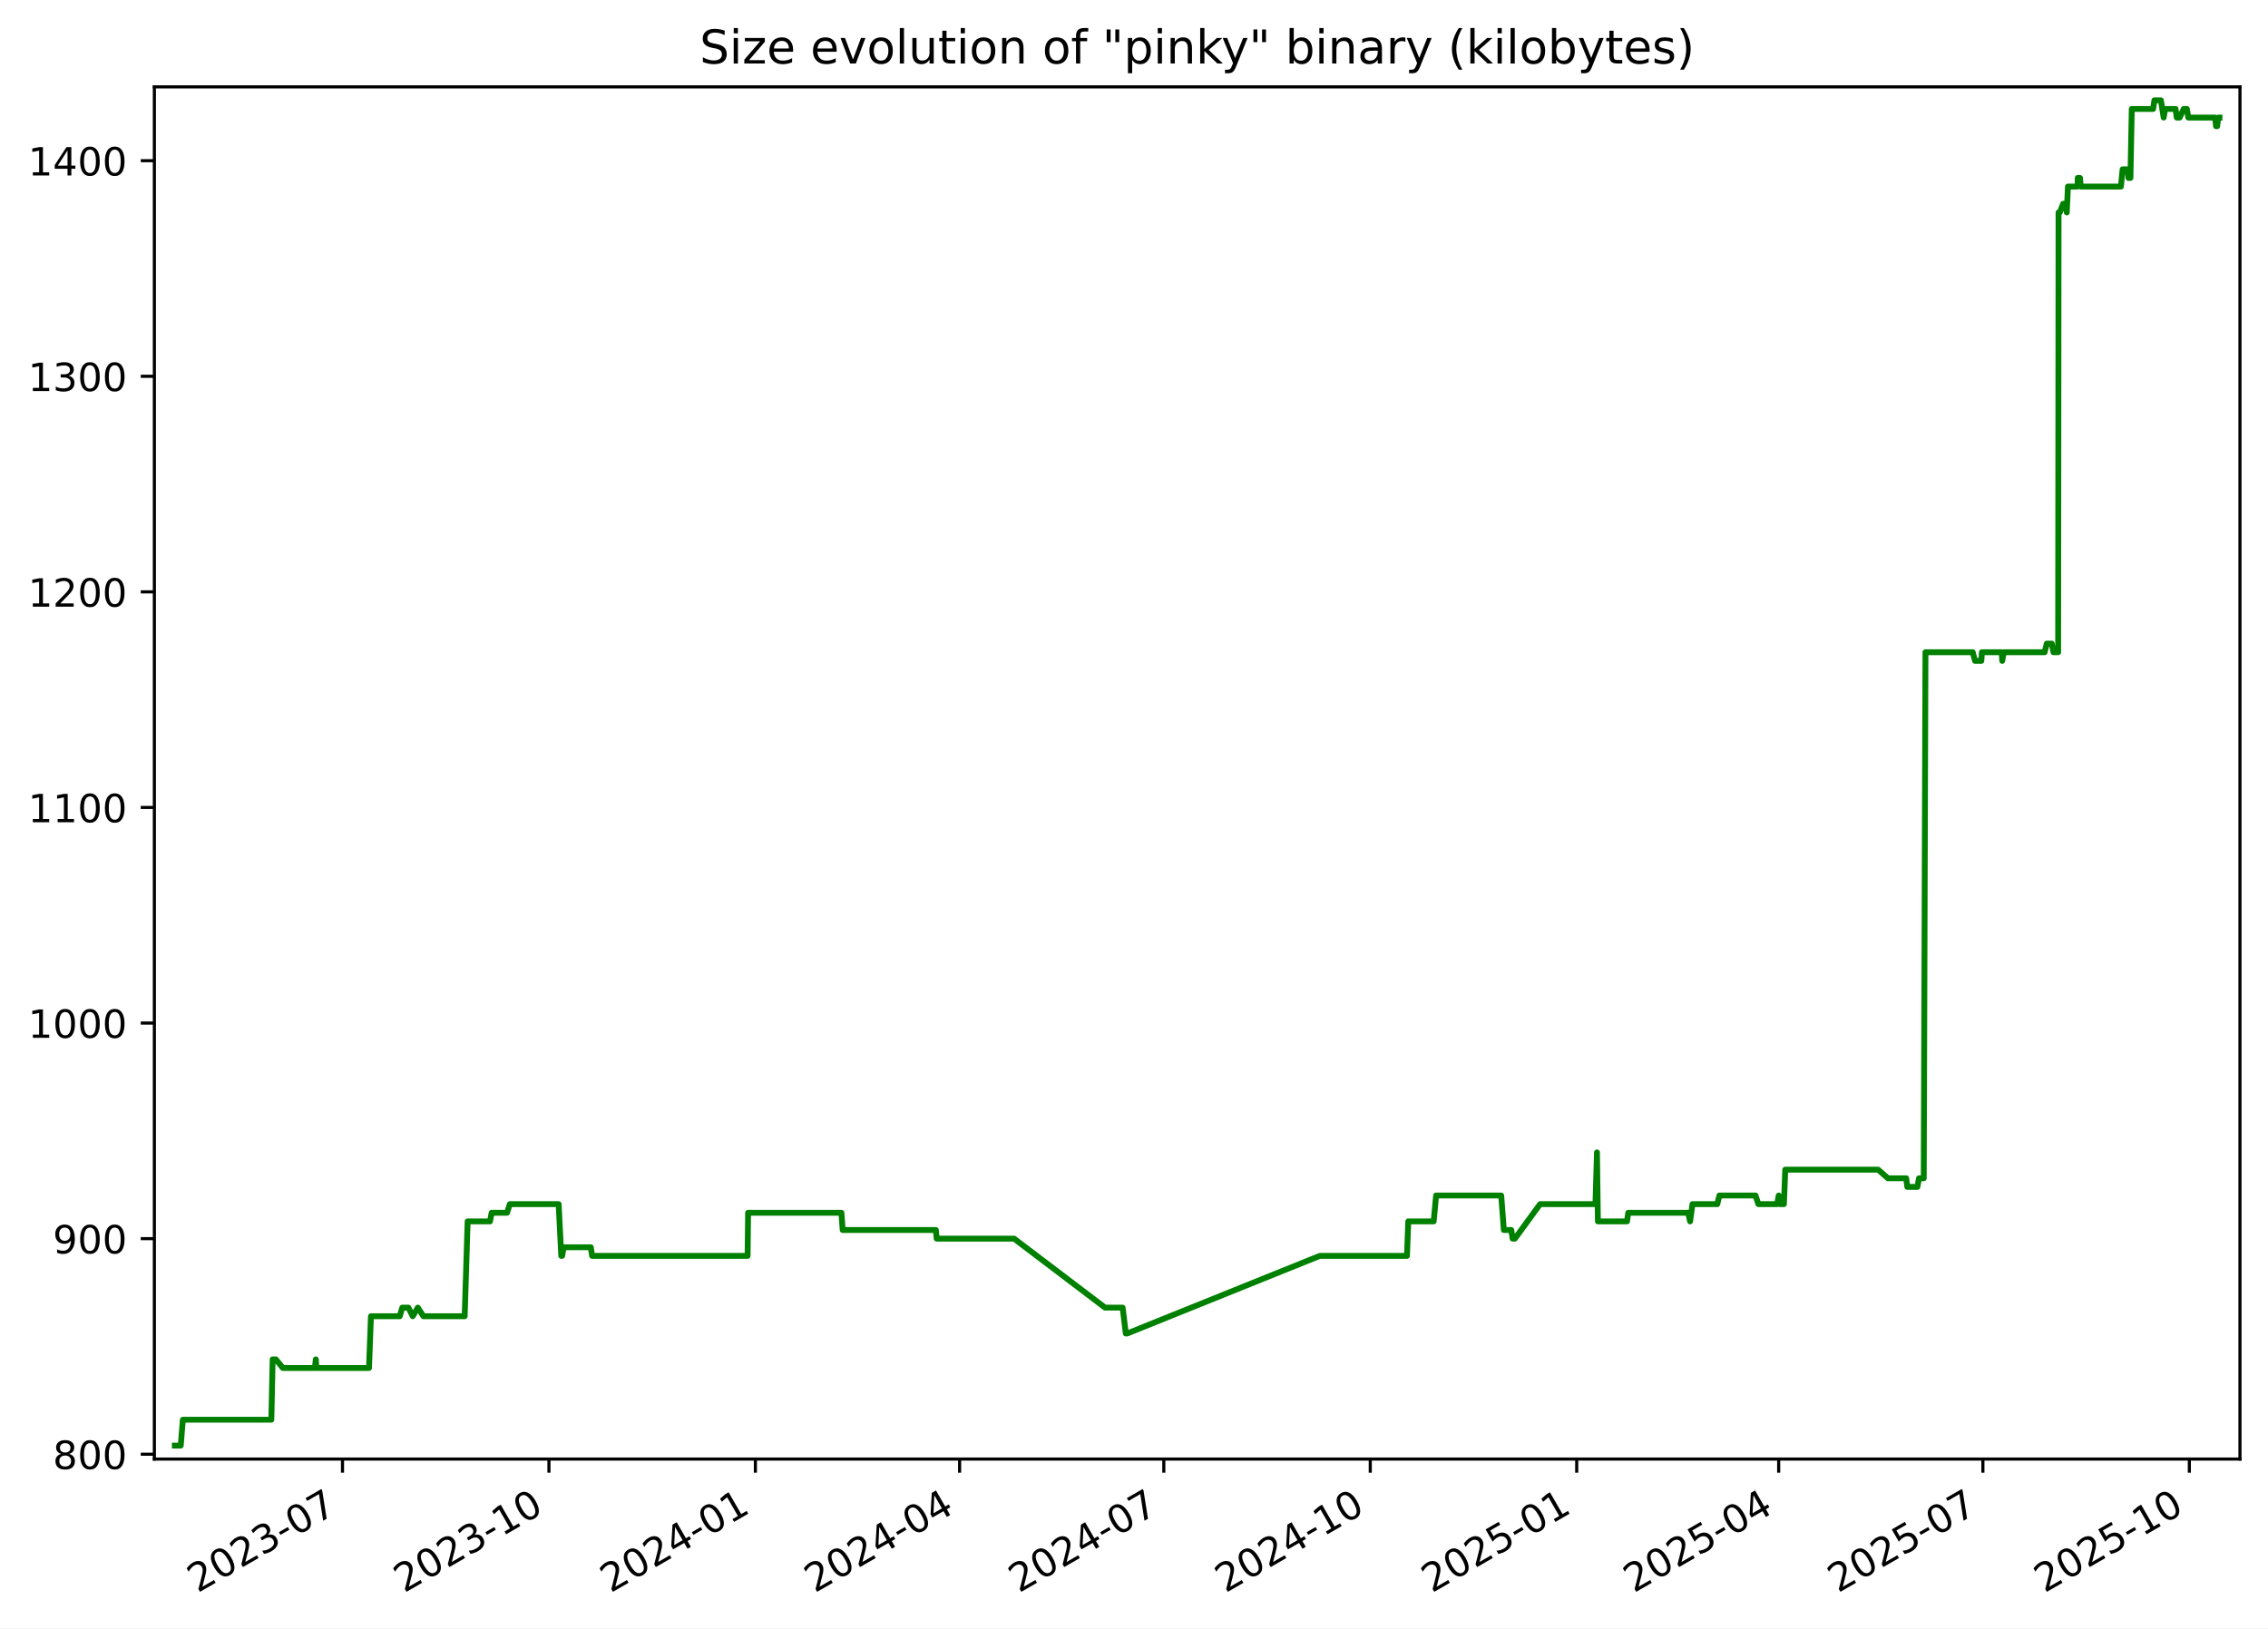
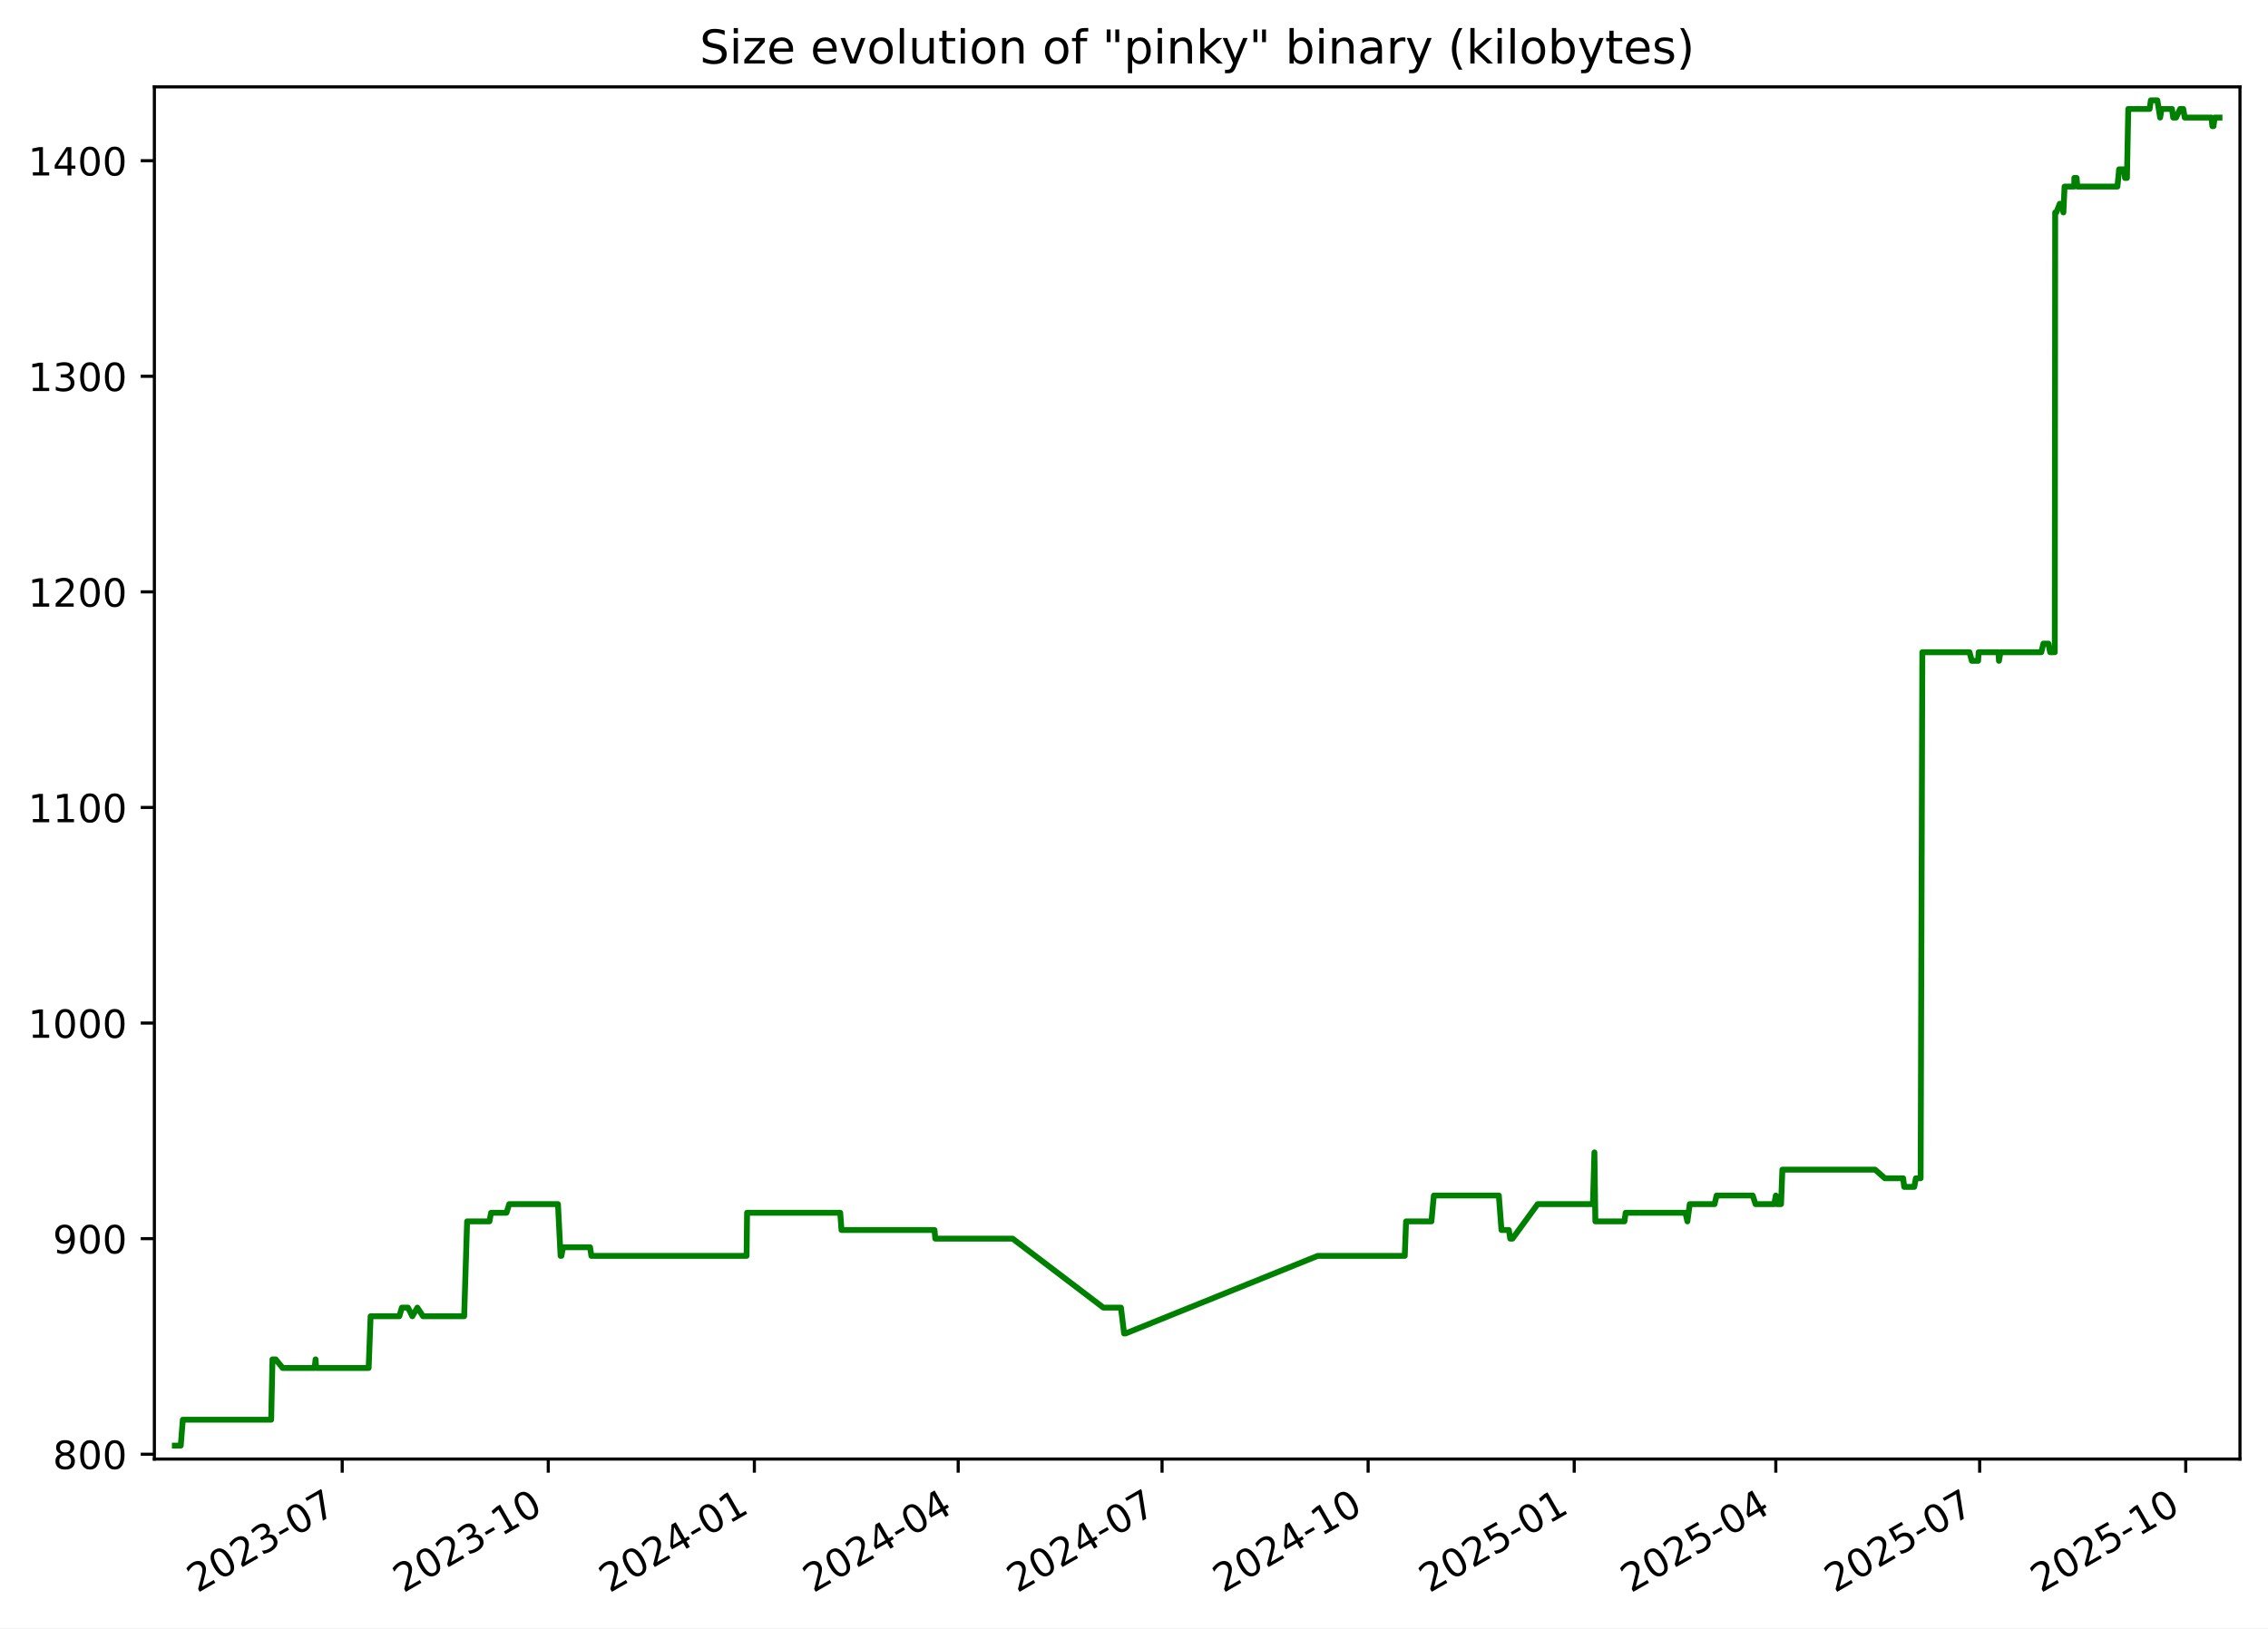
<svg xmlns="http://www.w3.org/2000/svg" xmlns:xlink="http://www.w3.org/1999/xlink" width="582.53pt" height="418.303pt" viewBox="0 0 582.53 418.303" version="1.1">
  <defs>
    <style type="text/css">*{stroke-linejoin: round; stroke-linecap: butt}</style>
  </defs>
  <g id="figure_1">
    <g id="patch_1">
      <path d="M -0 418.303  L 582.53 418.303  L 582.53 0  L -0 0  z " style="fill: #ffffff" />
    </g>
    <g id="axes_1">
      <g id="patch_2">
        <path d="M 39.65 374.83  L 575.33 374.83  L 575.33 22.318  L 39.65 22.318  z " style="fill: #ffffff" />
      </g>
      <g id="matplotlib.axis_1">
        <g id="xtick_1">
          <g id="line2d_1">
            <defs>
-               <path id="me1b429e827" d="M 0 0  L 0 3.5  " style="stroke: #000000; stroke-width: 0.8" />
+               <path id="m9ee81d3777" d="M 0 0  L 0 3.5  " style="stroke: #000000; stroke-width: 0.8" />
            </defs>
            <g>
-               <use xlink:href="#me1b429e827" x="87.969" y="374.83" style="stroke: #000000; stroke-width: 0.8" />
+               <use xlink:href="#m9ee81d3777" x="87.892" y="374.83" style="stroke: #000000; stroke-width: 0.8" />
            </g>
          </g>
          <g id="text_1">
-             <g transform="translate(50.74411 409.302) rotate(-30) scale(0.1 -0.1)">
+             <g transform="translate(50.66712 409.302) rotate(-30) scale(0.1 -0.1)">
              <defs>
                <path id="DejaVuSans-32" d="M 1228 531  L 3431 531  L 3431 0  L 469 0  L 469 531  Q 828 903 1448 1529  Q 2069 2156 2228 2338  Q 2531 2678 2651 2914  Q 2772 3150 2772 3378  Q 2772 3750 2511 3984  Q 2250 4219 1831 4219  Q 1534 4219 1204 4116  Q 875 4013 500 3803  L 500 4441  Q 881 4594 1212 4672  Q 1544 4750 1819 4750  Q 2544 4750 2975 4387  Q 3406 4025 3406 3419  Q 3406 3131 3298 2873  Q 3191 2616 2906 2266  Q 2828 2175 2409 1742  Q 1991 1309 1228 531  z " transform="scale(0.015625)" />
                <path id="DejaVuSans-30" d="M 2034 4250  Q 1547 4250 1301 3770  Q 1056 3291 1056 2328  Q 1056 1369 1301 889  Q 1547 409 2034 409  Q 2525 409 2770 889  Q 3016 1369 3016 2328  Q 3016 3291 2770 3770  Q 2525 4250 2034 4250  z M 2034 4750  Q 2819 4750 3233 4129  Q 3647 3509 3647 2328  Q 3647 1150 3233 529  Q 2819 -91 2034 -91  Q 1250 -91 836 529  Q 422 1150 422 2328  Q 422 3509 836 4129  Q 1250 4750 2034 4750  z " transform="scale(0.015625)" />
                <path id="DejaVuSans-33" d="M 2597 2516  Q 3050 2419 3304 2112  Q 3559 1806 3559 1356  Q 3559 666 3084 287  Q 2609 -91 1734 -91  Q 1441 -91 1130 -33  Q 819 25 488 141  L 488 750  Q 750 597 1062 519  Q 1375 441 1716 441  Q 2309 441 2620 675  Q 2931 909 2931 1356  Q 2931 1769 2642 2001  Q 2353 2234 1838 2234  L 1294 2234  L 1294 2753  L 1863 2753  Q 2328 2753 2575 2939  Q 2822 3125 2822 3475  Q 2822 3834 2567 4026  Q 2313 4219 1838 4219  Q 1578 4219 1281 4162  Q 984 4106 628 3988  L 628 4550  Q 988 4650 1302 4700  Q 1616 4750 1894 4750  Q 2613 4750 3031 4423  Q 3450 4097 3450 3541  Q 3450 3153 3228 2886  Q 3006 2619 2597 2516  z " transform="scale(0.015625)" />
                <path id="DejaVuSans-2d" d="M 313 2009  L 1997 2009  L 1997 1497  L 313 1497  L 313 2009  z " transform="scale(0.015625)" />
                <path id="DejaVuSans-37" d="M 525 4666  L 3525 4666  L 3525 4397  L 1831 0  L 1172 0  L 2766 4134  L 525 4134  L 525 4666  z " transform="scale(0.015625)" />
              </defs>
              <use xlink:href="#DejaVuSans-32" />
              <use xlink:href="#DejaVuSans-30" x="63.623" />
              <use xlink:href="#DejaVuSans-32" x="127.246" />
              <use xlink:href="#DejaVuSans-33" x="190.869" />
              <use xlink:href="#DejaVuSans-2d" x="254.492" />
              <use xlink:href="#DejaVuSans-30" x="290.576" />
              <use xlink:href="#DejaVuSans-37" x="354.199" />
            </g>
          </g>
        </g>
        <g id="xtick_2">
          <g id="line2d_2">
            <g>
-               <use xlink:href="#me1b429e827" x="140.996" y="374.83" style="stroke: #000000; stroke-width: 0.8" />
+               <use xlink:href="#m9ee81d3777" x="140.824" y="374.83" style="stroke: #000000; stroke-width: 0.8" />
            </g>
          </g>
          <g id="text_2">
-             <g transform="translate(103.7707 409.302) rotate(-30) scale(0.1 -0.1)">
+             <g transform="translate(103.5989 409.302) rotate(-30) scale(0.1 -0.1)">
              <defs>
                <path id="DejaVuSans-31" d="M 794 531  L 1825 531  L 1825 4091  L 703 3866  L 703 4441  L 1819 4666  L 2450 4666  L 2450 531  L 3481 531  L 3481 0  L 794 0  L 794 531  z " transform="scale(0.015625)" />
              </defs>
              <use xlink:href="#DejaVuSans-32" />
              <use xlink:href="#DejaVuSans-30" x="63.623" />
              <use xlink:href="#DejaVuSans-32" x="127.246" />
              <use xlink:href="#DejaVuSans-33" x="190.869" />
              <use xlink:href="#DejaVuSans-2d" x="254.492" />
              <use xlink:href="#DejaVuSans-31" x="290.576" />
              <use xlink:href="#DejaVuSans-30" x="354.199" />
            </g>
          </g>
        </g>
        <g id="xtick_3">
          <g id="line2d_3">
            <g>
-               <use xlink:href="#me1b429e827" x="194.022" y="374.83" style="stroke: #000000; stroke-width: 0.8" />
+               <use xlink:href="#m9ee81d3777" x="193.756" y="374.83" style="stroke: #000000; stroke-width: 0.8" />
            </g>
          </g>
          <g id="text_3">
-             <g transform="translate(156.7973 409.302) rotate(-30) scale(0.1 -0.1)">
+             <g transform="translate(156.5307 409.302) rotate(-30) scale(0.1 -0.1)">
              <defs>
                <path id="DejaVuSans-34" d="M 2419 4116  L 825 1625  L 2419 1625  L 2419 4116  z M 2253 4666  L 3047 4666  L 3047 1625  L 3713 1625  L 3713 1100  L 3047 1100  L 3047 0  L 2419 0  L 2419 1100  L 313 1100  L 313 1709  L 2253 4666  z " transform="scale(0.015625)" />
              </defs>
              <use xlink:href="#DejaVuSans-32" />
              <use xlink:href="#DejaVuSans-30" x="63.623" />
              <use xlink:href="#DejaVuSans-32" x="127.246" />
              <use xlink:href="#DejaVuSans-34" x="190.869" />
              <use xlink:href="#DejaVuSans-2d" x="254.492" />
              <use xlink:href="#DejaVuSans-30" x="290.576" />
              <use xlink:href="#DejaVuSans-31" x="354.199" />
            </g>
          </g>
        </g>
        <g id="xtick_4">
          <g id="line2d_4">
            <g>
-               <use xlink:href="#me1b429e827" x="246.472" y="374.83" style="stroke: #000000; stroke-width: 0.8" />
+               <use xlink:href="#m9ee81d3777" x="246.112" y="374.83" style="stroke: #000000; stroke-width: 0.8" />
            </g>
          </g>
          <g id="text_4">
-             <g transform="translate(209.2476 409.302) rotate(-30) scale(0.1 -0.1)">
+             <g transform="translate(208.8872 409.302) rotate(-30) scale(0.1 -0.1)">
              <use xlink:href="#DejaVuSans-32" />
              <use xlink:href="#DejaVuSans-30" x="63.623" />
              <use xlink:href="#DejaVuSans-32" x="127.246" />
              <use xlink:href="#DejaVuSans-34" x="190.869" />
              <use xlink:href="#DejaVuSans-2d" x="254.492" />
              <use xlink:href="#DejaVuSans-30" x="290.576" />
              <use xlink:href="#DejaVuSans-34" x="354.199" />
            </g>
          </g>
        </g>
        <g id="xtick_5">
          <g id="line2d_5">
            <g>
-               <use xlink:href="#me1b429e827" x="298.923" y="374.83" style="stroke: #000000; stroke-width: 0.8" />
+               <use xlink:href="#m9ee81d3777" x="298.469" y="374.83" style="stroke: #000000; stroke-width: 0.8" />
            </g>
          </g>
          <g id="text_5">
-             <g transform="translate(261.6978 409.302) rotate(-30) scale(0.1 -0.1)">
+             <g transform="translate(261.2437 409.302) rotate(-30) scale(0.1 -0.1)">
              <use xlink:href="#DejaVuSans-32" />
              <use xlink:href="#DejaVuSans-30" x="63.623" />
              <use xlink:href="#DejaVuSans-32" x="127.246" />
              <use xlink:href="#DejaVuSans-34" x="190.869" />
              <use xlink:href="#DejaVuSans-2d" x="254.492" />
              <use xlink:href="#DejaVuSans-30" x="290.576" />
              <use xlink:href="#DejaVuSans-37" x="354.199" />
            </g>
          </g>
        </g>
        <g id="xtick_6">
          <g id="line2d_6">
            <g>
-               <use xlink:href="#me1b429e827" x="351.949" y="374.83" style="stroke: #000000; stroke-width: 0.8" />
+               <use xlink:href="#m9ee81d3777" x="351.4" y="374.83" style="stroke: #000000; stroke-width: 0.8" />
            </g>
          </g>
          <g id="text_6">
-             <g transform="translate(314.7244 409.302) rotate(-30) scale(0.1 -0.1)">
+             <g transform="translate(314.1755 409.302) rotate(-30) scale(0.1 -0.1)">
              <use xlink:href="#DejaVuSans-32" />
              <use xlink:href="#DejaVuSans-30" x="63.623" />
              <use xlink:href="#DejaVuSans-32" x="127.246" />
              <use xlink:href="#DejaVuSans-34" x="190.869" />
              <use xlink:href="#DejaVuSans-2d" x="254.492" />
              <use xlink:href="#DejaVuSans-31" x="290.576" />
              <use xlink:href="#DejaVuSans-30" x="354.199" />
            </g>
          </g>
        </g>
        <g id="xtick_7">
          <g id="line2d_7">
            <g>
-               <use xlink:href="#me1b429e827" x="404.976" y="374.83" style="stroke: #000000; stroke-width: 0.8" />
+               <use xlink:href="#m9ee81d3777" x="404.332" y="374.83" style="stroke: #000000; stroke-width: 0.8" />
            </g>
          </g>
          <g id="text_7">
-             <g transform="translate(367.751 409.302) rotate(-30) scale(0.1 -0.1)">
+             <g transform="translate(367.1073 409.302) rotate(-30) scale(0.1 -0.1)">
              <defs>
                <path id="DejaVuSans-35" d="M 691 4666  L 3169 4666  L 3169 4134  L 1269 4134  L 1269 2991  Q 1406 3038 1543 3061  Q 1681 3084 1819 3084  Q 2600 3084 3056 2656  Q 3513 2228 3513 1497  Q 3513 744 3044 326  Q 2575 -91 1722 -91  Q 1428 -91 1123 -41  Q 819 9 494 109  L 494 744  Q 775 591 1075 516  Q 1375 441 1709 441  Q 2250 441 2565 725  Q 2881 1009 2881 1497  Q 2881 1984 2565 2268  Q 2250 2553 1709 2553  Q 1456 2553 1204 2497  Q 953 2441 691 2322  L 691 4666  z " transform="scale(0.015625)" />
              </defs>
              <use xlink:href="#DejaVuSans-32" />
              <use xlink:href="#DejaVuSans-30" x="63.623" />
              <use xlink:href="#DejaVuSans-32" x="127.246" />
              <use xlink:href="#DejaVuSans-35" x="190.869" />
              <use xlink:href="#DejaVuSans-2d" x="254.492" />
              <use xlink:href="#DejaVuSans-30" x="290.576" />
              <use xlink:href="#DejaVuSans-31" x="354.199" />
            </g>
          </g>
        </g>
        <g id="xtick_8">
          <g id="line2d_8">
            <g>
-               <use xlink:href="#me1b429e827" x="456.85" y="374.83" style="stroke: #000000; stroke-width: 0.8" />
+               <use xlink:href="#m9ee81d3777" x="456.113" y="374.83" style="stroke: #000000; stroke-width: 0.8" />
            </g>
          </g>
          <g id="text_8">
-             <g transform="translate(419.6249 409.302) rotate(-30) scale(0.1 -0.1)">
+             <g transform="translate(418.8884 409.302) rotate(-30) scale(0.1 -0.1)">
              <use xlink:href="#DejaVuSans-32" />
              <use xlink:href="#DejaVuSans-30" x="63.623" />
              <use xlink:href="#DejaVuSans-32" x="127.246" />
              <use xlink:href="#DejaVuSans-35" x="190.869" />
              <use xlink:href="#DejaVuSans-2d" x="254.492" />
              <use xlink:href="#DejaVuSans-30" x="290.576" />
              <use xlink:href="#DejaVuSans-34" x="354.199" />
            </g>
          </g>
        </g>
        <g id="xtick_9">
          <g id="line2d_9">
            <g>
-               <use xlink:href="#me1b429e827" x="509.3" y="374.83" style="stroke: #000000; stroke-width: 0.8" />
+               <use xlink:href="#m9ee81d3777" x="508.47" y="374.83" style="stroke: #000000; stroke-width: 0.8" />
            </g>
          </g>
          <g id="text_9">
-             <g transform="translate(472.0751 409.302) rotate(-30) scale(0.1 -0.1)">
+             <g transform="translate(471.2449 409.302) rotate(-30) scale(0.1 -0.1)">
              <use xlink:href="#DejaVuSans-32" />
              <use xlink:href="#DejaVuSans-30" x="63.623" />
              <use xlink:href="#DejaVuSans-32" x="127.246" />
              <use xlink:href="#DejaVuSans-35" x="190.869" />
              <use xlink:href="#DejaVuSans-2d" x="254.492" />
              <use xlink:href="#DejaVuSans-30" x="290.576" />
              <use xlink:href="#DejaVuSans-37" x="354.199" />
            </g>
          </g>
        </g>
        <g id="xtick_10">
          <g id="line2d_10">
            <g>
-               <use xlink:href="#me1b429e827" x="562.327" y="374.83" style="stroke: #000000; stroke-width: 0.8" />
+               <use xlink:href="#m9ee81d3777" x="561.402" y="374.83" style="stroke: #000000; stroke-width: 0.8" />
            </g>
          </g>
          <g id="text_10">
-             <g transform="translate(525.1017 409.302) rotate(-30) scale(0.1 -0.1)">
+             <g transform="translate(524.1767 409.302) rotate(-30) scale(0.1 -0.1)">
              <use xlink:href="#DejaVuSans-32" />
              <use xlink:href="#DejaVuSans-30" x="63.623" />
              <use xlink:href="#DejaVuSans-32" x="127.246" />
              <use xlink:href="#DejaVuSans-35" x="190.869" />
              <use xlink:href="#DejaVuSans-2d" x="254.492" />
              <use xlink:href="#DejaVuSans-31" x="290.576" />
              <use xlink:href="#DejaVuSans-30" x="354.199" />
            </g>
          </g>
        </g>
      </g>
      <g id="matplotlib.axis_2">
        <g id="ytick_1">
          <g id="line2d_11">
            <defs>
-               <path id="me39c064230" d="M 0 0  L -3.5 0  " style="stroke: #000000; stroke-width: 0.8" />
+               <path id="m9e840b3d6d" d="M 0 0  L -3.5 0  " style="stroke: #000000; stroke-width: 0.8" />
            </defs>
            <g>
-               <use xlink:href="#me39c064230" x="39.65" y="373.59" style="stroke: #000000; stroke-width: 0.8" />
+               <use xlink:href="#m9e840b3d6d" x="39.65" y="373.59" style="stroke: #000000; stroke-width: 0.8" />
            </g>
          </g>
          <g id="text_11">
            <g transform="translate(13.5625 377.3887) scale(0.1 -0.1)">
              <defs>
                <path id="DejaVuSans-38" d="M 2034 2216  Q 1584 2216 1326 1975  Q 1069 1734 1069 1313  Q 1069 891 1326 650  Q 1584 409 2034 409  Q 2484 409 2743 651  Q 3003 894 3003 1313  Q 3003 1734 2745 1975  Q 2488 2216 2034 2216  z M 1403 2484  Q 997 2584 770 2862  Q 544 3141 544 3541  Q 544 4100 942 4425  Q 1341 4750 2034 4750  Q 2731 4750 3128 4425  Q 3525 4100 3525 3541  Q 3525 3141 3298 2862  Q 3072 2584 2669 2484  Q 3125 2378 3379 2068  Q 3634 1759 3634 1313  Q 3634 634 3220 271  Q 2806 -91 2034 -91  Q 1263 -91 848 271  Q 434 634 434 1313  Q 434 1759 690 2068  Q 947 2378 1403 2484  z M 1172 3481  Q 1172 3119 1398 2916  Q 1625 2713 2034 2713  Q 2441 2713 2670 2916  Q 2900 3119 2900 3481  Q 2900 3844 2670 4047  Q 2441 4250 2034 4250  Q 1625 4250 1398 4047  Q 1172 3844 1172 3481  z " transform="scale(0.015625)" />
              </defs>
              <use xlink:href="#DejaVuSans-38" />
              <use xlink:href="#DejaVuSans-30" x="63.623" />
              <use xlink:href="#DejaVuSans-30" x="127.246" />
            </g>
          </g>
        </g>
        <g id="ytick_2">
          <g id="line2d_12">
            <g>
-               <use xlink:href="#me39c064230" x="39.65" y="318.205" style="stroke: #000000; stroke-width: 0.8" />
+               <use xlink:href="#m9e840b3d6d" x="39.65" y="318.205" style="stroke: #000000; stroke-width: 0.8" />
            </g>
          </g>
          <g id="text_12">
            <g transform="translate(13.5625 322.0041) scale(0.1 -0.1)">
              <defs>
                <path id="DejaVuSans-39" d="M 703 97  L 703 672  Q 941 559 1184 500  Q 1428 441 1663 441  Q 2288 441 2617 861  Q 2947 1281 2994 2138  Q 2813 1869 2534 1725  Q 2256 1581 1919 1581  Q 1219 1581 811 2004  Q 403 2428 403 3163  Q 403 3881 828 4315  Q 1253 4750 1959 4750  Q 2769 4750 3195 4129  Q 3622 3509 3622 2328  Q 3622 1225 3098 567  Q 2575 -91 1691 -91  Q 1453 -91 1209 -44  Q 966 3 703 97  z M 1959 2075  Q 2384 2075 2632 2365  Q 2881 2656 2881 3163  Q 2881 3666 2632 3958  Q 2384 4250 1959 4250  Q 1534 4250 1286 3958  Q 1038 3666 1038 3163  Q 1038 2656 1286 2365  Q 1534 2075 1959 2075  z " transform="scale(0.015625)" />
              </defs>
              <use xlink:href="#DejaVuSans-39" />
              <use xlink:href="#DejaVuSans-30" x="63.623" />
              <use xlink:href="#DejaVuSans-30" x="127.246" />
            </g>
          </g>
        </g>
        <g id="ytick_3">
          <g id="line2d_13">
            <g>
-               <use xlink:href="#me39c064230" x="39.65" y="262.82" style="stroke: #000000; stroke-width: 0.8" />
+               <use xlink:href="#m9e840b3d6d" x="39.65" y="262.82" style="stroke: #000000; stroke-width: 0.8" />
            </g>
          </g>
          <g id="text_13">
            <g transform="translate(7.2 266.6195) scale(0.1 -0.1)">
              <use xlink:href="#DejaVuSans-31" />
              <use xlink:href="#DejaVuSans-30" x="63.623" />
              <use xlink:href="#DejaVuSans-30" x="127.246" />
              <use xlink:href="#DejaVuSans-30" x="190.869" />
            </g>
          </g>
        </g>
        <g id="ytick_4">
          <g id="line2d_14">
            <g>
-               <use xlink:href="#me39c064230" x="39.65" y="207.436" style="stroke: #000000; stroke-width: 0.8" />
+               <use xlink:href="#m9e840b3d6d" x="39.65" y="207.436" style="stroke: #000000; stroke-width: 0.8" />
            </g>
          </g>
          <g id="text_14">
            <g transform="translate(7.2 211.2349) scale(0.1 -0.1)">
              <use xlink:href="#DejaVuSans-31" />
              <use xlink:href="#DejaVuSans-31" x="63.623" />
              <use xlink:href="#DejaVuSans-30" x="127.246" />
              <use xlink:href="#DejaVuSans-30" x="190.869" />
            </g>
          </g>
        </g>
        <g id="ytick_5">
          <g id="line2d_15">
            <g>
-               <use xlink:href="#me39c064230" x="39.65" y="152.051" style="stroke: #000000; stroke-width: 0.8" />
+               <use xlink:href="#m9e840b3d6d" x="39.65" y="152.051" style="stroke: #000000; stroke-width: 0.8" />
            </g>
          </g>
          <g id="text_15">
            <g transform="translate(7.2 155.8503) scale(0.1 -0.1)">
              <use xlink:href="#DejaVuSans-31" />
              <use xlink:href="#DejaVuSans-32" x="63.623" />
              <use xlink:href="#DejaVuSans-30" x="127.246" />
              <use xlink:href="#DejaVuSans-30" x="190.869" />
            </g>
          </g>
        </g>
        <g id="ytick_6">
          <g id="line2d_16">
            <g>
-               <use xlink:href="#me39c064230" x="39.65" y="96.666" style="stroke: #000000; stroke-width: 0.8" />
+               <use xlink:href="#m9e840b3d6d" x="39.65" y="96.666" style="stroke: #000000; stroke-width: 0.8" />
            </g>
          </g>
          <g id="text_16">
            <g transform="translate(7.2 100.4657) scale(0.1 -0.1)">
              <use xlink:href="#DejaVuSans-31" />
              <use xlink:href="#DejaVuSans-33" x="63.623" />
              <use xlink:href="#DejaVuSans-30" x="127.246" />
              <use xlink:href="#DejaVuSans-30" x="190.869" />
            </g>
          </g>
        </g>
        <g id="ytick_7">
          <g id="line2d_17">
            <g>
-               <use xlink:href="#me39c064230" x="39.65" y="41.282" style="stroke: #000000; stroke-width: 0.8" />
+               <use xlink:href="#m9e840b3d6d" x="39.65" y="41.282" style="stroke: #000000; stroke-width: 0.8" />
            </g>
          </g>
          <g id="text_17">
            <g transform="translate(7.2 45.08104) scale(0.1 -0.1)">
              <use xlink:href="#DejaVuSans-31" />
              <use xlink:href="#DejaVuSans-34" x="63.623" />
              <use xlink:href="#DejaVuSans-30" x="127.246" />
              <use xlink:href="#DejaVuSans-30" x="190.869" />
            </g>
          </g>
        </g>
      </g>
      <g id="line2d_18">
-         <path d="M 44.902 371.374  L 46.428 371.374  L 46.961 364.728  L 69.694 364.728  L 70.031 349.22  L 70.855 349.22  L 72.651 351.436  L 80.874 351.436  L 81.119 349.22  L 81.265 351.436  L 94.776 351.436  L 95.278 338.143  L 102.671 338.143  L 103.325 335.928  L 104.902 335.928  L 106.007 338.143  L 107.314 335.928  L 108.762 338.143  L 119.352 338.143  L 120.111 313.774  L 125.854 313.774  L 126.278 311.559  L 130.241 311.559  L 130.946 309.343  L 143.491 309.343  L 144.16 322.636  L 144.379 322.636  L 144.784 320.42  L 151.747 320.42  L 152.085 322.636  L 192.022 322.636  L 192.146 311.559  L 216.118 311.559  L 216.441 315.99  L 240.374 315.99  L 240.579 318.205  L 260.467 318.205  L 283.828 335.928  L 288.349 335.928  L 289.161 342.574  L 289.512 342.574  L 338.972 322.636  L 361.377 322.636  L 361.712 313.774  L 368.237 313.774  L 368.86 307.128  L 385.582 307.128  L 386.258 315.99  L 388.167 315.99  L 388.51 318.205  L 389.096 318.205  L 395.57 309.343  L 409.792 309.343  L 410.176 296.051  L 410.418 313.774  L 417.898 313.774  L 418.206 311.559  L 433.599 311.559  L 434.099 313.774  L 434.704 309.343  L 441.079 309.343  L 441.621 307.128  L 450.903 307.128  L 451.632 309.343  L 456.444 309.343  L 456.86 307.128  L 457.115 309.343  L 458.198 309.343  L 458.537 300.482  L 482.396 300.482  L 484.915 302.697  L 489.61 302.697  L 489.887 304.913  L 492.472 304.913  L 492.889 302.697  L 494.113 302.697  L 494.55 167.559  L 506.69 167.559  L 507.279 169.774  L 508.903 169.774  L 509.039 167.559  L 514.148 167.559  L 514.264 169.774  L 514.66 167.559  L 525.158 167.559  L 525.703 165.343  L 526.986 165.343  L 527.433 167.559  L 528.63 167.559  L 528.733 54.574  L 529.043 54.574  L 529.903 52.359  L 530.469 52.359  L 530.843 54.574  L 531.147 47.928  L 533.637 47.928  L 533.656 45.713  L 534.24 45.713  L 534.437 47.928  L 544.749 47.928  L 545.185 43.497  L 546.472 43.497  L 546.69 45.713  L 547.198 45.713  L 547.541 27.99  L 553.029 27.99  L 553.348 25.774  L 555.02 25.774  L 555.736 30.205  L 556.116 27.99  L 558.788 27.99  L 559.094 30.205  L 559.844 30.205  L 560.879 27.99  L 561.684 27.99  L 562.068 30.205  L 568.949 30.205  L 569.181 32.42  L 569.473 32.42  L 569.773 30.205  L 570.078 30.205  L 570.078 30.205  " clip-path="url(#pe0b96c5c52)" style="fill: none; stroke: #008000; stroke-width: 1.5; stroke-linecap: square" />
+         <path d="M 44.902 371.374  L 46.425 371.374  L 46.958 364.728  L 69.649 364.728  L 69.986 349.22  L 70.808 349.22  L 72.602 351.436  L 80.81 351.436  L 81.055 349.22  L 81.2 351.436  L 94.687 351.436  L 95.188 338.143  L 102.568 338.143  L 103.221 335.928  L 104.795 335.928  L 105.898 338.143  L 107.203 335.928  L 108.648 338.143  L 119.219 338.143  L 119.976 313.774  L 125.71 313.774  L 126.132 311.559  L 130.089 311.559  L 130.792 309.343  L 143.315 309.343  L 143.982 322.636  L 144.201 322.636  L 144.605 320.42  L 151.556 320.42  L 151.894 322.636  L 191.759 322.636  L 191.883 311.559  L 215.812 311.559  L 216.135 315.99  L 240.024 315.99  L 240.229 318.205  L 260.082 318.205  L 283.401 335.928  L 287.914 335.928  L 288.724 342.574  L 289.075 342.574  L 338.446 322.636  L 360.811 322.636  L 361.146 313.774  L 367.659 313.774  L 368.281 307.128  L 384.973 307.128  L 385.648 315.99  L 387.554 315.99  L 387.896 318.205  L 388.481 318.205  L 394.943 309.343  L 409.139 309.343  L 409.523 296.051  L 409.764 313.774  L 417.231 313.774  L 417.539 311.559  L 432.905 311.559  L 433.403 313.774  L 434.008 309.343  L 440.37 309.343  L 440.912 307.128  L 450.177 307.128  L 450.905 309.343  L 455.708 309.343  L 456.123 307.128  L 456.378 309.343  L 457.459 309.343  L 457.798 300.482  L 481.614 300.482  L 484.128 302.697  L 488.815 302.697  L 489.092 304.913  L 491.672 304.913  L 492.089 302.697  L 493.31 302.697  L 493.747 167.559  L 505.864 167.559  L 506.452 169.774  L 508.074 169.774  L 508.209 167.559  L 513.309 167.559  L 513.425 169.774  L 513.82 167.559  L 524.3 167.559  L 524.843 165.343  L 526.125 165.343  L 526.571 167.559  L 527.765 167.559  L 527.868 54.574  L 528.178 54.574  L 529.036 52.359  L 529.601 52.359  L 529.975 54.574  L 530.278 47.928  L 532.764 47.928  L 532.783 45.713  L 533.365 45.713  L 533.562 47.928  L 543.856 47.928  L 544.291 43.497  L 545.576 43.497  L 545.793 45.713  L 546.3 45.713  L 546.642 27.99  L 552.121 27.99  L 552.44 25.774  L 554.109 25.774  L 554.822 30.205  L 555.202 27.99  L 557.869 27.99  L 558.175 30.205  L 558.923 30.205  L 559.957 27.99  L 560.76 27.99  L 561.143 30.205  L 568.012 30.205  L 568.244 32.42  L 568.535 32.42  L 568.834 30.205  L 570.078 30.205  L 570.078 30.205  " clip-path="url(#pbc4b138eed)" style="fill: none; stroke: #008000; stroke-width: 1.5; stroke-linecap: square" />
      </g>
      <g id="patch_3">
        <path d="M 39.65 374.83  L 39.65 22.318  " style="fill: none; stroke: #000000; stroke-width: 0.8; stroke-linejoin: miter; stroke-linecap: square" />
      </g>
      <g id="patch_4">
        <path d="M 575.33 374.83  L 575.33 22.318  " style="fill: none; stroke: #000000; stroke-width: 0.8; stroke-linejoin: miter; stroke-linecap: square" />
      </g>
      <g id="patch_5">
        <path d="M 39.65 374.83  L 575.33 374.83  " style="fill: none; stroke: #000000; stroke-width: 0.8; stroke-linejoin: miter; stroke-linecap: square" />
      </g>
      <g id="patch_6">
        <path d="M 39.65 22.318  L 575.33 22.318  " style="fill: none; stroke: #000000; stroke-width: 0.8; stroke-linejoin: miter; stroke-linecap: square" />
      </g>
      <g id="text_18">
        <g transform="translate(179.7078 16.31812) scale(0.12 -0.12)">
          <defs>
            <path id="DejaVuSans-53" d="M 3425 4513  L 3425 3897  Q 3066 4069 2747 4153  Q 2428 4238 2131 4238  Q 1616 4238 1336 4038  Q 1056 3838 1056 3469  Q 1056 3159 1242 3001  Q 1428 2844 1947 2747  L 2328 2669  Q 3034 2534 3370 2195  Q 3706 1856 3706 1288  Q 3706 609 3251 259  Q 2797 -91 1919 -91  Q 1588 -91 1214 -16  Q 841 59 441 206  L 441 856  Q 825 641 1194 531  Q 1563 422 1919 422  Q 2459 422 2753 634  Q 3047 847 3047 1241  Q 3047 1584 2836 1778  Q 2625 1972 2144 2069  L 1759 2144  Q 1053 2284 737 2584  Q 422 2884 422 3419  Q 422 4038 858 4394  Q 1294 4750 2059 4750  Q 2388 4750 2728 4690  Q 3069 4631 3425 4513  z " transform="scale(0.015625)" />
            <path id="DejaVuSans-69" d="M 603 3500  L 1178 3500  L 1178 0  L 603 0  L 603 3500  z M 603 4863  L 1178 4863  L 1178 4134  L 603 4134  L 603 4863  z " transform="scale(0.015625)" />
            <path id="DejaVuSans-7a" d="M 353 3500  L 3084 3500  L 3084 2975  L 922 459  L 3084 459  L 3084 0  L 275 0  L 275 525  L 2438 3041  L 353 3041  L 353 3500  z " transform="scale(0.015625)" />
            <path id="DejaVuSans-65" d="M 3597 1894  L 3597 1613  L 953 1613  Q 991 1019 1311 708  Q 1631 397 2203 397  Q 2534 397 2845 478  Q 3156 559 3463 722  L 3463 178  Q 3153 47 2828 -22  Q 2503 -91 2169 -91  Q 1331 -91 842 396  Q 353 884 353 1716  Q 353 2575 817 3079  Q 1281 3584 2069 3584  Q 2775 3584 3186 3129  Q 3597 2675 3597 1894  z M 3022 2063  Q 3016 2534 2758 2815  Q 2500 3097 2075 3097  Q 1594 3097 1305 2825  Q 1016 2553 972 2059  L 3022 2063  z " transform="scale(0.015625)" />
            <path id="DejaVuSans-20" transform="scale(0.015625)" />
            <path id="DejaVuSans-76" d="M 191 3500  L 800 3500  L 1894 563  L 2988 3500  L 3597 3500  L 2284 0  L 1503 0  L 191 3500  z " transform="scale(0.015625)" />
            <path id="DejaVuSans-6f" d="M 1959 3097  Q 1497 3097 1228 2736  Q 959 2375 959 1747  Q 959 1119 1226 758  Q 1494 397 1959 397  Q 2419 397 2687 759  Q 2956 1122 2956 1747  Q 2956 2369 2687 2733  Q 2419 3097 1959 3097  z M 1959 3584  Q 2709 3584 3137 3096  Q 3566 2609 3566 1747  Q 3566 888 3137 398  Q 2709 -91 1959 -91  Q 1206 -91 779 398  Q 353 888 353 1747  Q 353 2609 779 3096  Q 1206 3584 1959 3584  z " transform="scale(0.015625)" />
            <path id="DejaVuSans-6c" d="M 603 4863  L 1178 4863  L 1178 0  L 603 0  L 603 4863  z " transform="scale(0.015625)" />
            <path id="DejaVuSans-75" d="M 544 1381  L 544 3500  L 1119 3500  L 1119 1403  Q 1119 906 1312 657  Q 1506 409 1894 409  Q 2359 409 2629 706  Q 2900 1003 2900 1516  L 2900 3500  L 3475 3500  L 3475 0  L 2900 0  L 2900 538  Q 2691 219 2414 64  Q 2138 -91 1772 -91  Q 1169 -91 856 284  Q 544 659 544 1381  z M 1991 3584  L 1991 3584  z " transform="scale(0.015625)" />
            <path id="DejaVuSans-74" d="M 1172 4494  L 1172 3500  L 2356 3500  L 2356 3053  L 1172 3053  L 1172 1153  Q 1172 725 1289 603  Q 1406 481 1766 481  L 2356 481  L 2356 0  L 1766 0  Q 1100 0 847 248  Q 594 497 594 1153  L 594 3053  L 172 3053  L 172 3500  L 594 3500  L 594 4494  L 1172 4494  z " transform="scale(0.015625)" />
            <path id="DejaVuSans-6e" d="M 3513 2113  L 3513 0  L 2938 0  L 2938 2094  Q 2938 2591 2744 2837  Q 2550 3084 2163 3084  Q 1697 3084 1428 2787  Q 1159 2491 1159 1978  L 1159 0  L 581 0  L 581 3500  L 1159 3500  L 1159 2956  Q 1366 3272 1645 3428  Q 1925 3584 2291 3584  Q 2894 3584 3203 3211  Q 3513 2838 3513 2113  z " transform="scale(0.015625)" />
            <path id="DejaVuSans-66" d="M 2375 4863  L 2375 4384  L 1825 4384  Q 1516 4384 1395 4259  Q 1275 4134 1275 3809  L 1275 3500  L 2222 3500  L 2222 3053  L 1275 3053  L 1275 0  L 697 0  L 697 3053  L 147 3053  L 147 3500  L 697 3500  L 697 3744  Q 697 4328 969 4595  Q 1241 4863 1831 4863  L 2375 4863  z " transform="scale(0.015625)" />
            <path id="DejaVuSans-22" d="M 1147 4666  L 1147 2931  L 616 2931  L 616 4666  L 1147 4666  z M 2328 4666  L 2328 2931  L 1797 2931  L 1797 4666  L 2328 4666  z " transform="scale(0.015625)" />
            <path id="DejaVuSans-70" d="M 1159 525  L 1159 -1331  L 581 -1331  L 581 3500  L 1159 3500  L 1159 2969  Q 1341 3281 1617 3432  Q 1894 3584 2278 3584  Q 2916 3584 3314 3078  Q 3713 2572 3713 1747  Q 3713 922 3314 415  Q 2916 -91 2278 -91  Q 1894 -91 1617 61  Q 1341 213 1159 525  z M 3116 1747  Q 3116 2381 2855 2742  Q 2594 3103 2138 3103  Q 1681 3103 1420 2742  Q 1159 2381 1159 1747  Q 1159 1113 1420 752  Q 1681 391 2138 391  Q 2594 391 2855 752  Q 3116 1113 3116 1747  z " transform="scale(0.015625)" />
            <path id="DejaVuSans-6b" d="M 581 4863  L 1159 4863  L 1159 1991  L 2875 3500  L 3609 3500  L 1753 1863  L 3688 0  L 2938 0  L 1159 1709  L 1159 0  L 581 0  L 581 4863  z " transform="scale(0.015625)" />
            <path id="DejaVuSans-79" d="M 2059 -325  Q 1816 -950 1584 -1140  Q 1353 -1331 966 -1331  L 506 -1331  L 506 -850  L 844 -850  Q 1081 -850 1212 -737  Q 1344 -625 1503 -206  L 1606 56  L 191 3500  L 800 3500  L 1894 763  L 2988 3500  L 3597 3500  L 2059 -325  z " transform="scale(0.015625)" />
            <path id="DejaVuSans-62" d="M 3116 1747  Q 3116 2381 2855 2742  Q 2594 3103 2138 3103  Q 1681 3103 1420 2742  Q 1159 2381 1159 1747  Q 1159 1113 1420 752  Q 1681 391 2138 391  Q 2594 391 2855 752  Q 3116 1113 3116 1747  z M 1159 2969  Q 1341 3281 1617 3432  Q 1894 3584 2278 3584  Q 2916 3584 3314 3078  Q 3713 2572 3713 1747  Q 3713 922 3314 415  Q 2916 -91 2278 -91  Q 1894 -91 1617 61  Q 1341 213 1159 525  L 1159 0  L 581 0  L 581 4863  L 1159 4863  L 1159 2969  z " transform="scale(0.015625)" />
            <path id="DejaVuSans-61" d="M 2194 1759  Q 1497 1759 1228 1600  Q 959 1441 959 1056  Q 959 750 1161 570  Q 1363 391 1709 391  Q 2188 391 2477 730  Q 2766 1069 2766 1631  L 2766 1759  L 2194 1759  z M 3341 1997  L 3341 0  L 2766 0  L 2766 531  Q 2569 213 2275 61  Q 1981 -91 1556 -91  Q 1019 -91 701 211  Q 384 513 384 1019  Q 384 1609 779 1909  Q 1175 2209 1959 2209  L 2766 2209  L 2766 2266  Q 2766 2663 2505 2880  Q 2244 3097 1772 3097  Q 1472 3097 1187 3025  Q 903 2953 641 2809  L 641 3341  Q 956 3463 1253 3523  Q 1550 3584 1831 3584  Q 2591 3584 2966 3190  Q 3341 2797 3341 1997  z " transform="scale(0.015625)" />
            <path id="DejaVuSans-72" d="M 2631 2963  Q 2534 3019 2420 3045  Q 2306 3072 2169 3072  Q 1681 3072 1420 2755  Q 1159 2438 1159 1844  L 1159 0  L 581 0  L 581 3500  L 1159 3500  L 1159 2956  Q 1341 3275 1631 3429  Q 1922 3584 2338 3584  Q 2397 3584 2469 3576  Q 2541 3569 2628 3553  L 2631 2963  z " transform="scale(0.015625)" />
            <path id="DejaVuSans-28" d="M 1984 4856  Q 1566 4138 1362 3434  Q 1159 2731 1159 2009  Q 1159 1288 1364 580  Q 1569 -128 1984 -844  L 1484 -844  Q 1016 -109 783 600  Q 550 1309 550 2009  Q 550 2706 781 3412  Q 1013 4119 1484 4856  L 1984 4856  z " transform="scale(0.015625)" />
            <path id="DejaVuSans-73" d="M 2834 3397  L 2834 2853  Q 2591 2978 2328 3040  Q 2066 3103 1784 3103  Q 1356 3103 1142 2972  Q 928 2841 928 2578  Q 928 2378 1081 2264  Q 1234 2150 1697 2047  L 1894 2003  Q 2506 1872 2764 1633  Q 3022 1394 3022 966  Q 3022 478 2636 193  Q 2250 -91 1575 -91  Q 1294 -91 989 -36  Q 684 19 347 128  L 347 722  Q 666 556 975 473  Q 1284 391 1588 391  Q 1994 391 2212 530  Q 2431 669 2431 922  Q 2431 1156 2273 1281  Q 2116 1406 1581 1522  L 1381 1569  Q 847 1681 609 1914  Q 372 2147 372 2553  Q 372 3047 722 3315  Q 1072 3584 1716 3584  Q 2034 3584 2315 3537  Q 2597 3491 2834 3397  z " transform="scale(0.015625)" />
            <path id="DejaVuSans-29" d="M 513 4856  L 1013 4856  Q 1481 4119 1714 3412  Q 1947 2706 1947 2009  Q 1947 1309 1714 600  Q 1481 -109 1013 -844  L 513 -844  Q 928 -128 1133 580  Q 1338 1288 1338 2009  Q 1338 2731 1133 3434  Q 928 4138 513 4856  z " transform="scale(0.015625)" />
          </defs>
          <use xlink:href="#DejaVuSans-53" />
          <use xlink:href="#DejaVuSans-69" x="63.477" />
          <use xlink:href="#DejaVuSans-7a" x="91.26" />
          <use xlink:href="#DejaVuSans-65" x="143.75" />
          <use xlink:href="#DejaVuSans-20" x="205.273" />
          <use xlink:href="#DejaVuSans-65" x="237.061" />
          <use xlink:href="#DejaVuSans-76" x="298.584" />
          <use xlink:href="#DejaVuSans-6f" x="357.764" />
          <use xlink:href="#DejaVuSans-6c" x="418.945" />
          <use xlink:href="#DejaVuSans-75" x="446.729" />
          <use xlink:href="#DejaVuSans-74" x="510.107" />
          <use xlink:href="#DejaVuSans-69" x="549.316" />
          <use xlink:href="#DejaVuSans-6f" x="577.1" />
          <use xlink:href="#DejaVuSans-6e" x="638.281" />
          <use xlink:href="#DejaVuSans-20" x="701.66" />
          <use xlink:href="#DejaVuSans-6f" x="733.447" />
          <use xlink:href="#DejaVuSans-66" x="794.629" />
          <use xlink:href="#DejaVuSans-20" x="829.834" />
          <use xlink:href="#DejaVuSans-22" x="861.621" />
          <use xlink:href="#DejaVuSans-70" x="907.617" />
          <use xlink:href="#DejaVuSans-69" x="971.094" />
          <use xlink:href="#DejaVuSans-6e" x="998.877" />
          <use xlink:href="#DejaVuSans-6b" x="1062.256" />
          <use xlink:href="#DejaVuSans-79" x="1116.541" />
          <use xlink:href="#DejaVuSans-22" x="1175.721" />
          <use xlink:href="#DejaVuSans-20" x="1221.717" />
          <use xlink:href="#DejaVuSans-62" x="1253.504" />
          <use xlink:href="#DejaVuSans-69" x="1316.98" />
          <use xlink:href="#DejaVuSans-6e" x="1344.764" />
          <use xlink:href="#DejaVuSans-61" x="1408.143" />
          <use xlink:href="#DejaVuSans-72" x="1469.422" />
          <use xlink:href="#DejaVuSans-79" x="1510.535" />
          <use xlink:href="#DejaVuSans-20" x="1569.715" />
          <use xlink:href="#DejaVuSans-28" x="1601.502" />
          <use xlink:href="#DejaVuSans-6b" x="1640.516" />
          <use xlink:href="#DejaVuSans-69" x="1698.426" />
          <use xlink:href="#DejaVuSans-6c" x="1726.209" />
          <use xlink:href="#DejaVuSans-6f" x="1753.992" />
          <use xlink:href="#DejaVuSans-62" x="1815.174" />
          <use xlink:href="#DejaVuSans-79" x="1878.65" />
          <use xlink:href="#DejaVuSans-74" x="1937.83" />
          <use xlink:href="#DejaVuSans-65" x="1977.039" />
          <use xlink:href="#DejaVuSans-73" x="2038.562" />
          <use xlink:href="#DejaVuSans-29" x="2090.662" />
        </g>
      </g>
    </g>
  </g>
  <defs>
-     <clipPath id="pe0b96c5c52">
+     <clipPath id="pbc4b138eed">
      <rect x="39.65" y="22.318" width="535.68" height="352.512" />
    </clipPath>
  </defs>
</svg>
